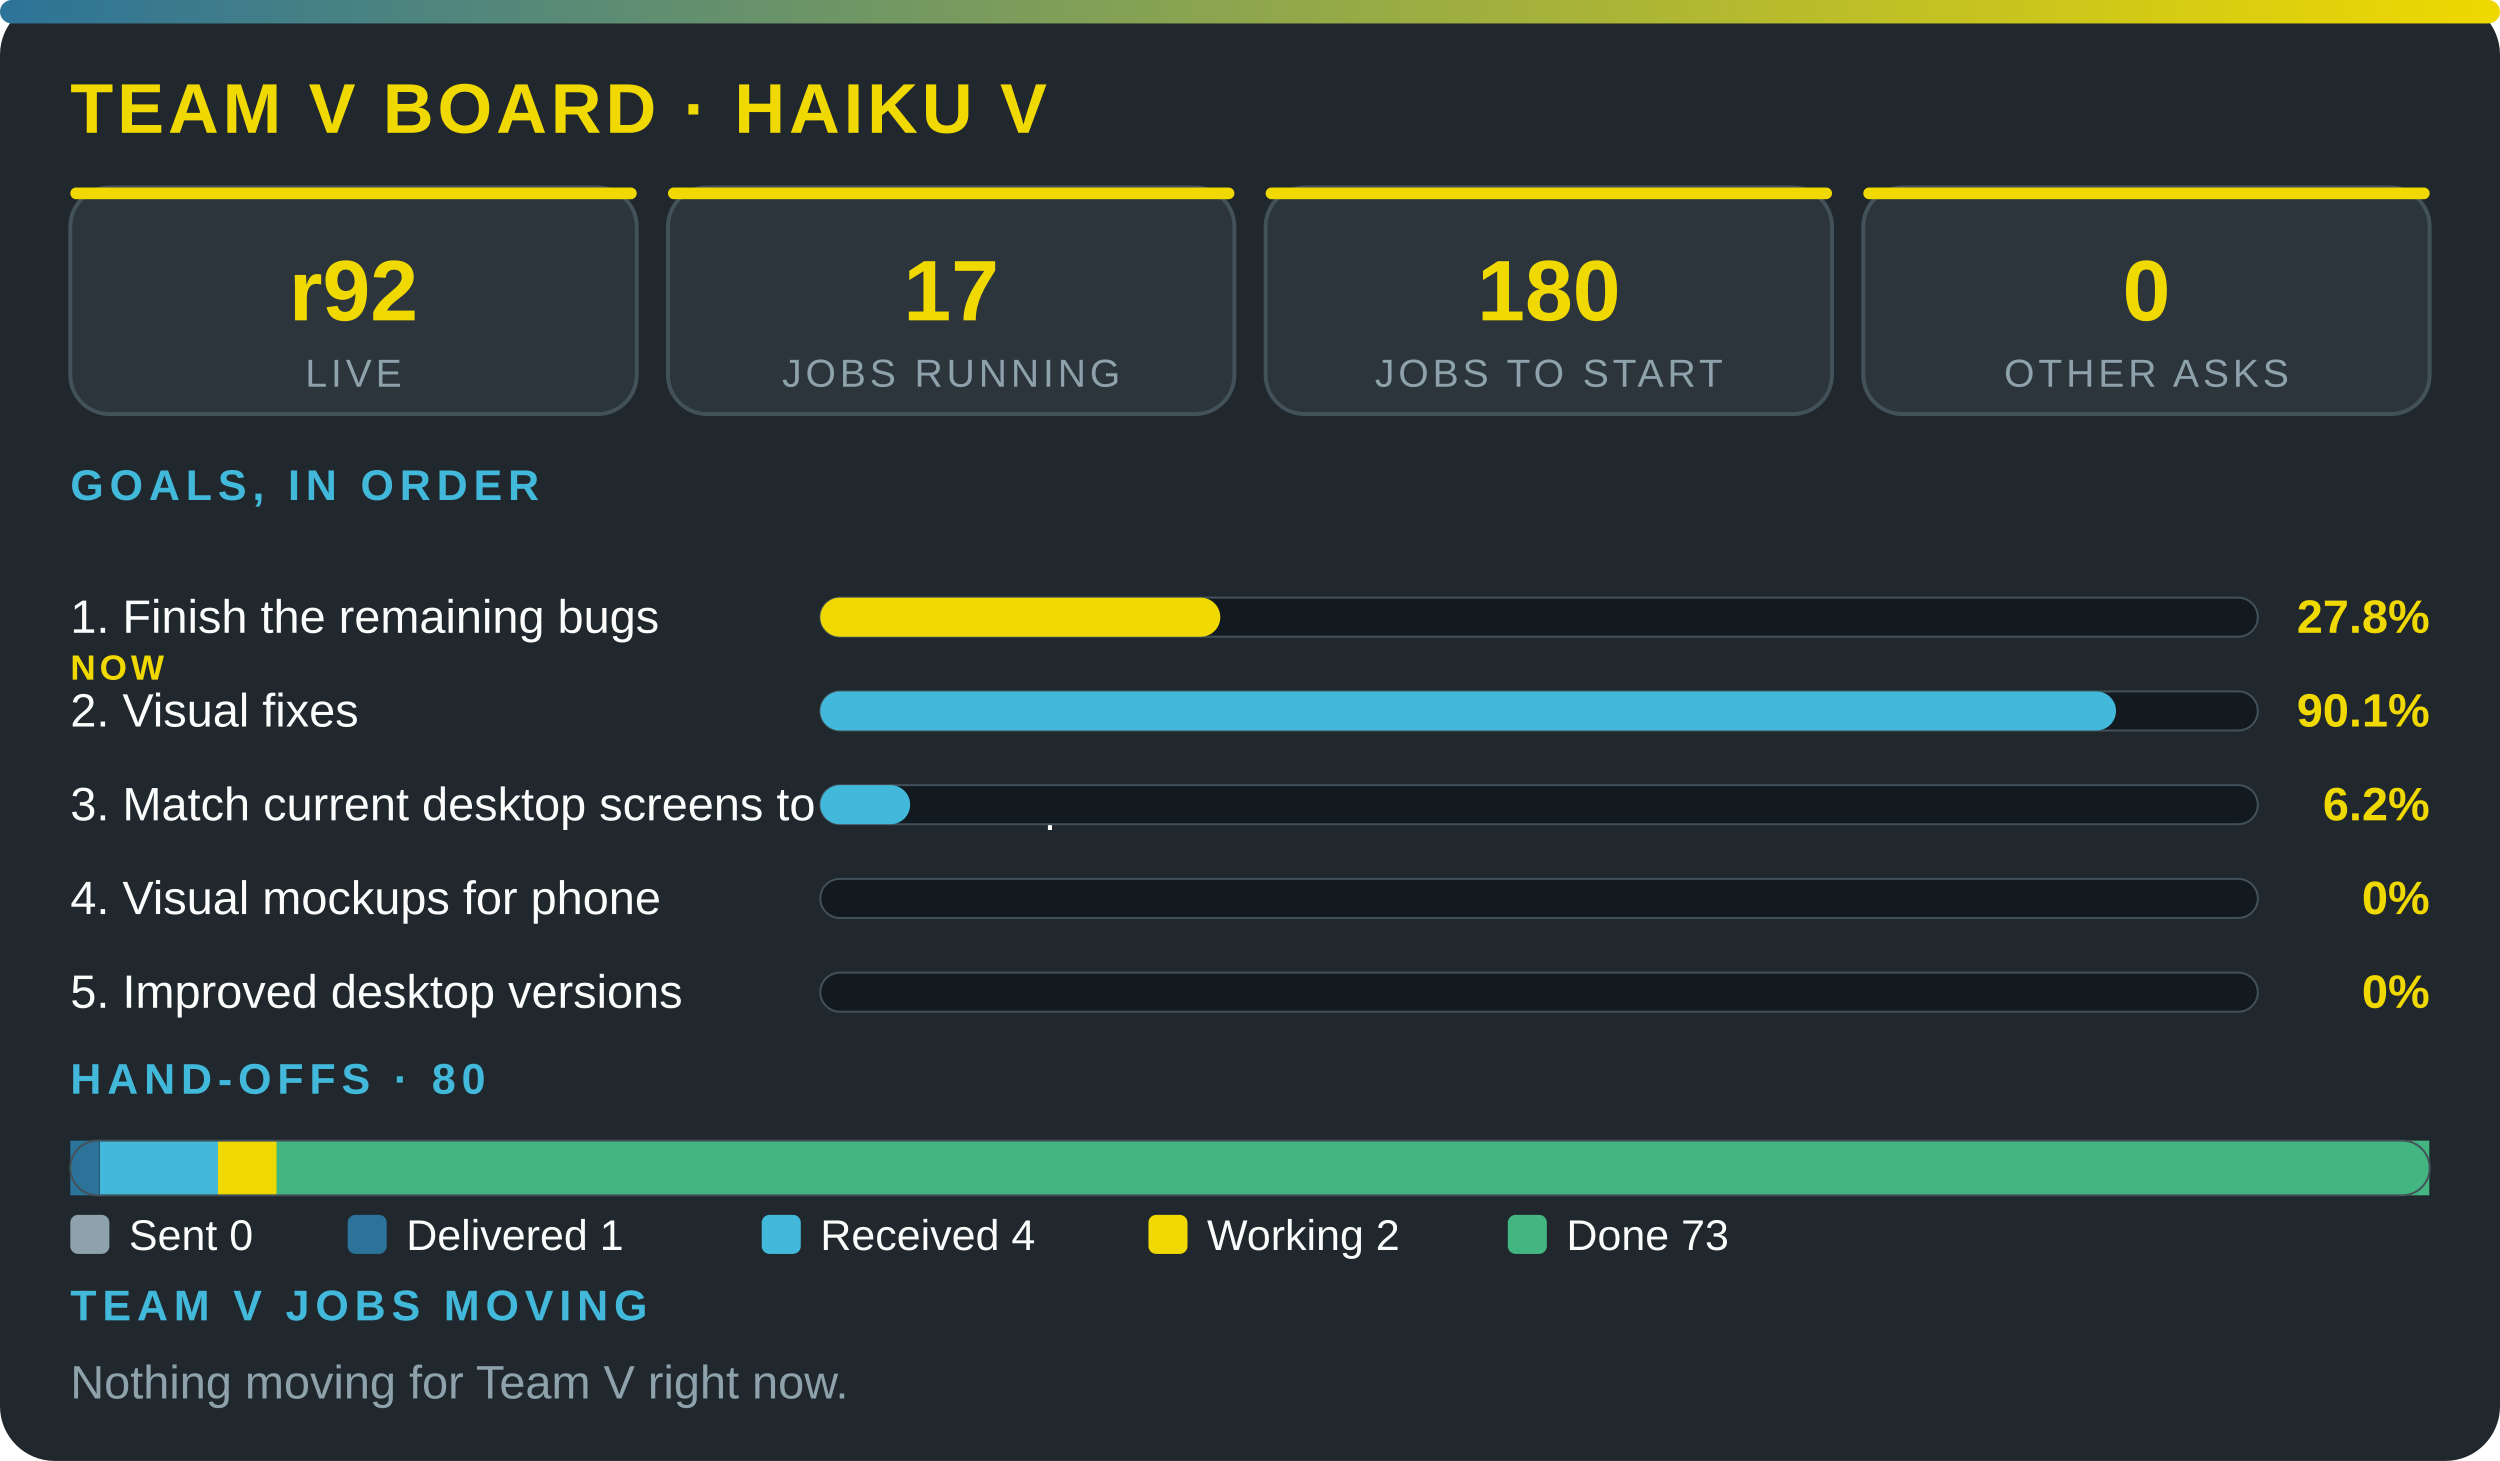
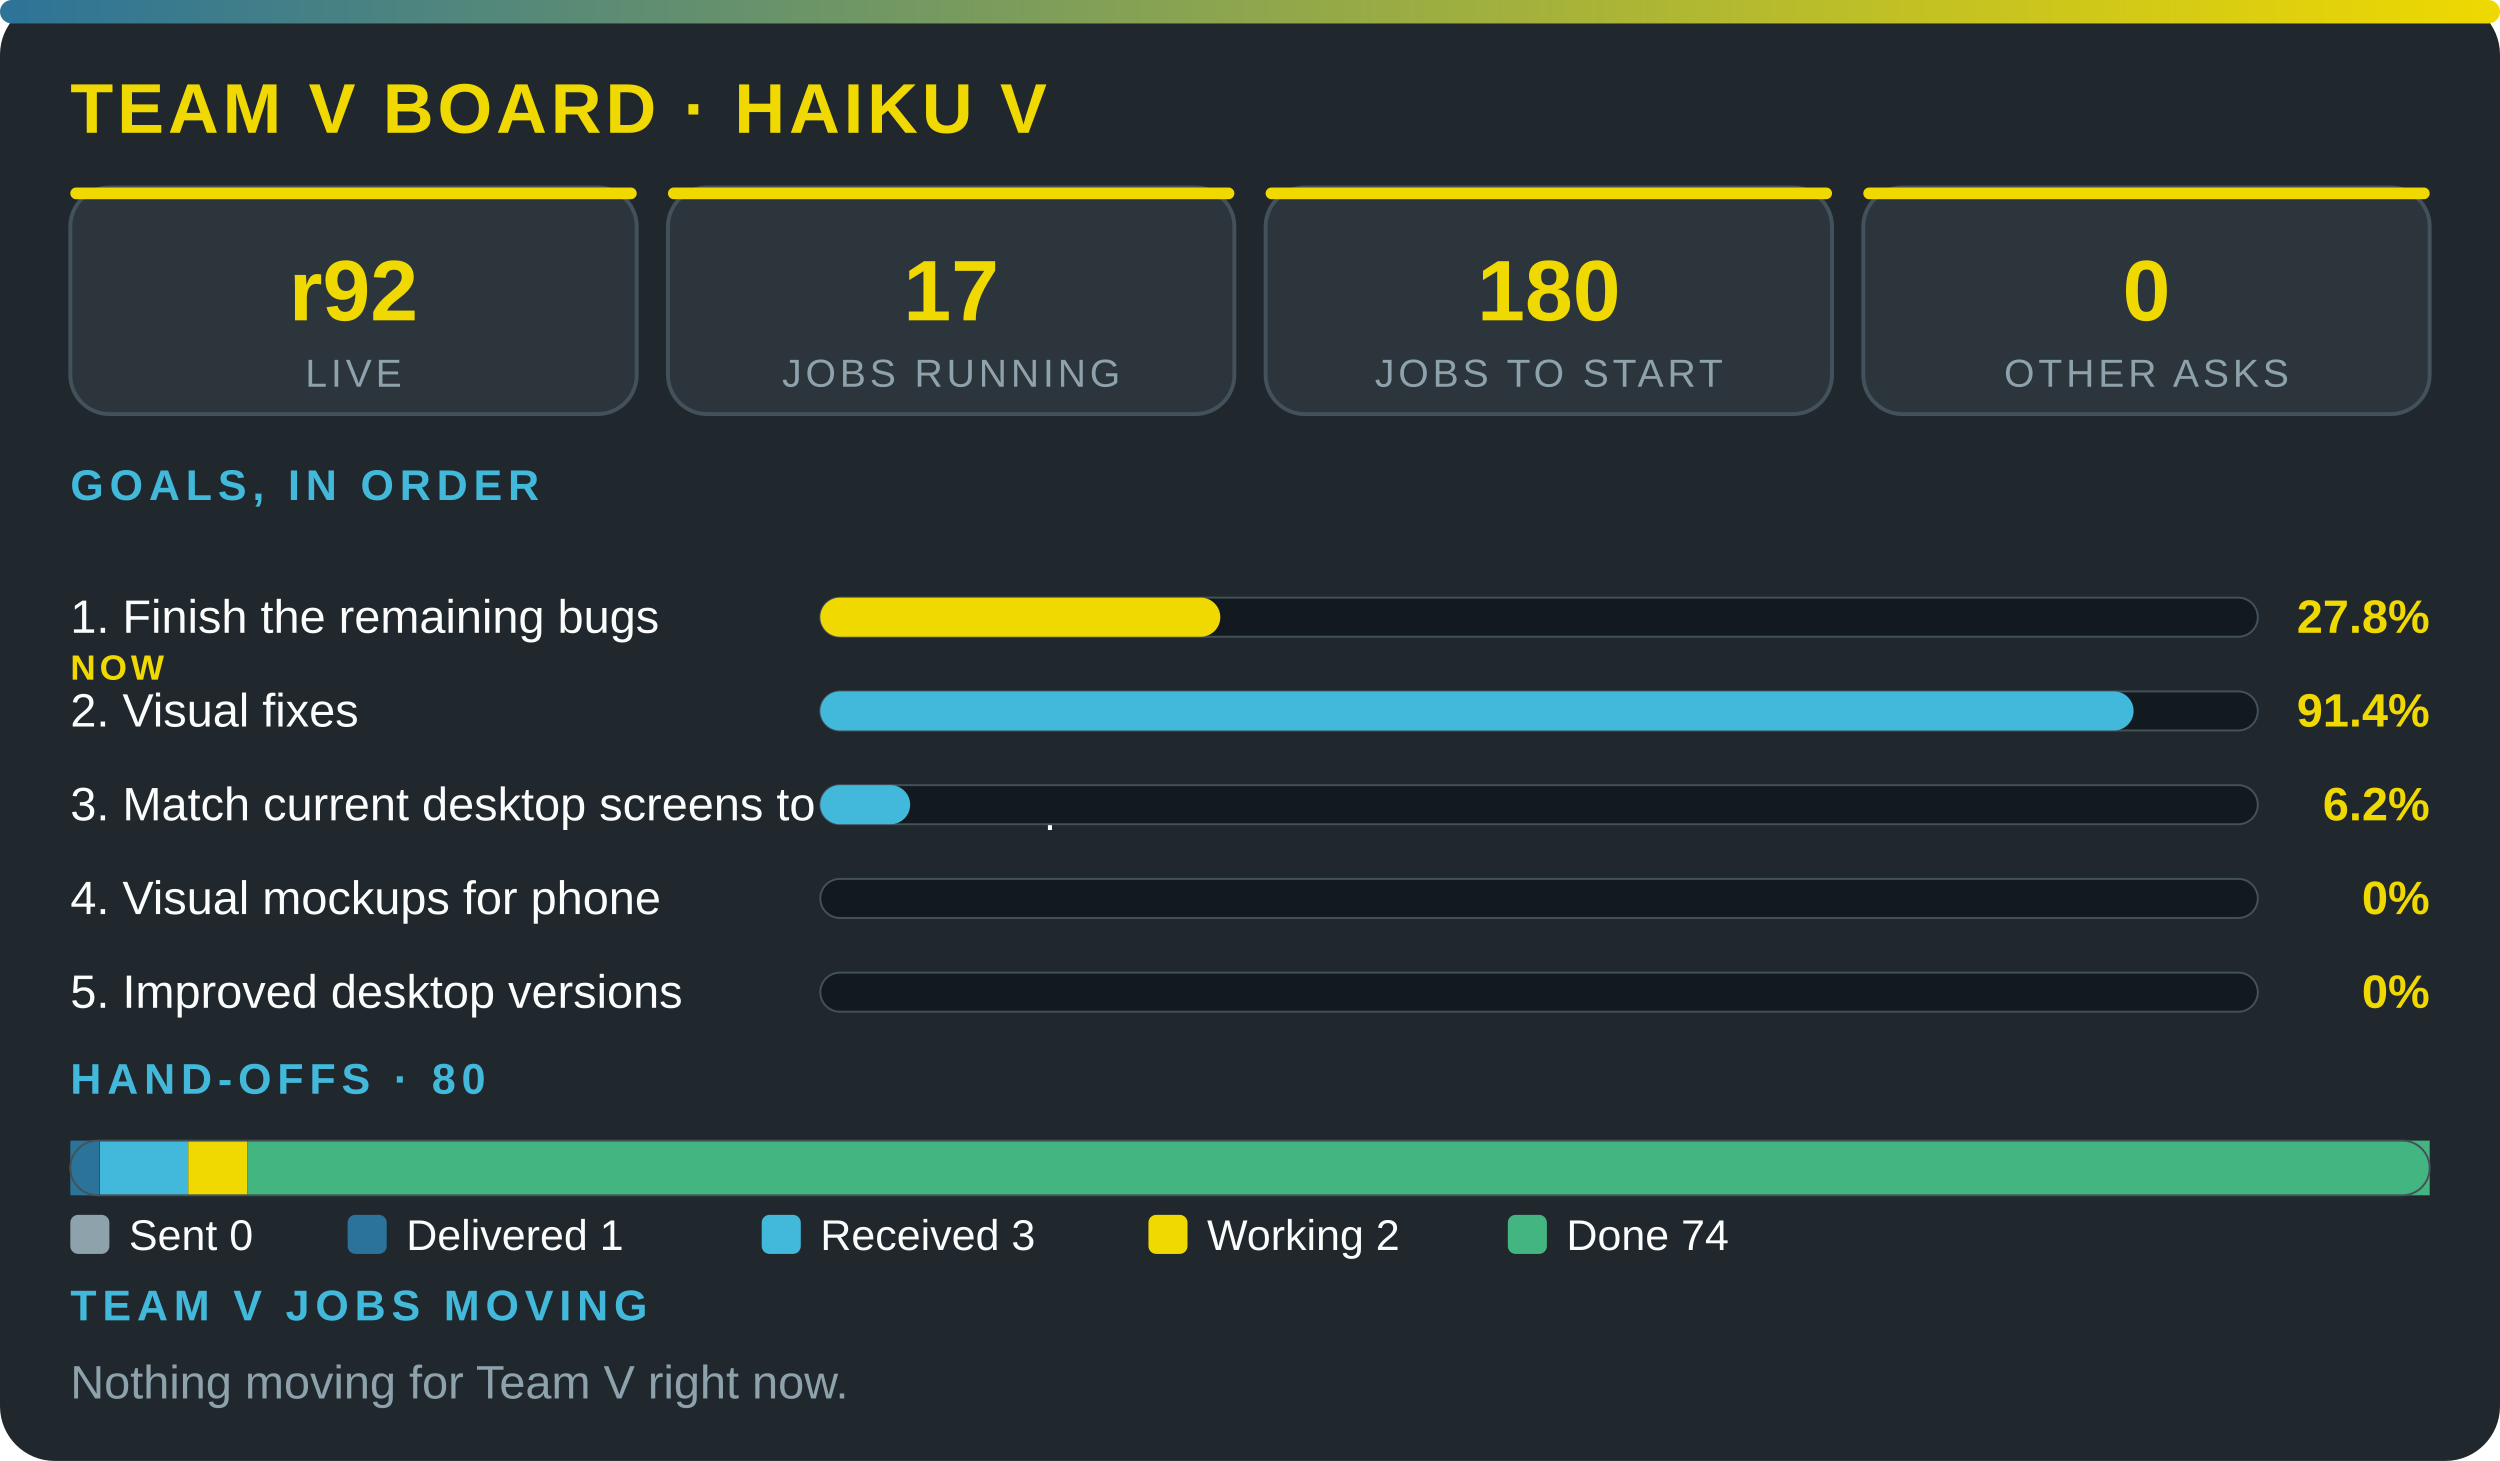
<svg xmlns="http://www.w3.org/2000/svg" viewBox="0 0 640 374" width="100%" role="img" aria-label="Team V board · Haiku V" font-family="'Segoe UI',system-ui,Arial,sans-serif">
  <defs>
    <linearGradient id="g">
      <stop offset="0" stop-color="#2c7399" />
      <stop offset="1" stop-color="#f0d900" />
    </linearGradient>
  </defs>
  <rect width="640" height="374" rx="14" fill="#20272d" />
  <rect width="640" height="6" rx="3" fill="url(#g)" />
  <text x="18" y="34" font-size="18" font-weight="800" fill="#f0d900" letter-spacing="1">TEAM V BOARD · HAIKU V</text>
  <rect x="18" y="48" width="145" height="58" rx="10" fill="#2c353c" stroke="#43515b" />
  <rect x="18" y="48" width="145" height="3" rx="1.5" fill="#f0d900" />
  <text x="90.5" y="82" font-size="22" font-weight="800" fill="#f0d900" text-anchor="middle">r92</text>
  <text x="90.5" y="99" font-size="10" fill="#8ea2ac" letter-spacing="1" text-anchor="middle">LIVE</text>
  <rect x="171" y="48" width="145" height="58" rx="10" fill="#2c353c" stroke="#43515b" />
  <rect x="171" y="48" width="145" height="3" rx="1.5" fill="#f0d900" />
  <text x="243.5" y="82" font-size="22" font-weight="800" fill="#f0d900" text-anchor="middle">17</text>
  <text x="243.5" y="99" font-size="10" fill="#8ea2ac" letter-spacing="1" text-anchor="middle">JOBS RUNNING</text>
  <rect x="324" y="48" width="145" height="58" rx="10" fill="#2c353c" stroke="#43515b" />
  <rect x="324" y="48" width="145" height="3" rx="1.5" fill="#f0d900" />
  <text x="396.5" y="82" font-size="22" font-weight="800" fill="#f0d900" text-anchor="middle">180</text>
  <text x="396.5" y="99" font-size="10" fill="#8ea2ac" letter-spacing="1" text-anchor="middle">JOBS TO START</text>
  <rect x="477" y="48" width="145" height="58" rx="10" fill="#2c353c" stroke="#43515b" />
  <rect x="477" y="48" width="145" height="3" rx="1.5" fill="#f0d900" />
  <text x="549.5" y="82" font-size="22" font-weight="800" fill="#f0d900" text-anchor="middle">0</text>
  <text x="549.5" y="99" font-size="10" fill="#8ea2ac" letter-spacing="1" text-anchor="middle">OTHER ASKS</text>
  <text x="18" y="128" font-size="11" font-weight="700" fill="#42b9da" letter-spacing="1.5">GOALS, IN ORDER</text>
  <text x="18" y="162" font-size="12" fill="#fbfcfc">1. Finish the remaining bugs</text>
  <text x="18" y="174" font-size="9" font-weight="800" letter-spacing="1" fill="#f0d900">NOW</text>
  <rect x="210" y="153" width="368" height="10" rx="5" fill="#12191f" stroke="#43515b" stroke-width=".5" />
  <rect x="210" y="153" width="102.4" height="10" rx="5" fill="#f0d900" />
  <text x="622" y="162" font-size="12" font-weight="800" fill="#f0d900" text-anchor="end">27.8%</text>
  <text x="18" y="186" font-size="12" fill="#fbfcfc">2. Visual fixes</text>
  <rect x="210" y="177" width="368" height="10" rx="5" fill="#12191f" stroke="#43515b" stroke-width=".5" />
-   <rect x="210" y="177" width="331.7" height="10" rx="5" fill="#42b9da" />
-   <text x="622" y="186" font-size="12" font-weight="800" fill="#f0d900" text-anchor="end">90.1%</text>
+   <rect x="210" y="177" width="336.2" height="10" rx="5" fill="#42b9da" />
+   <text x="622" y="186" font-size="12" font-weight="800" fill="#f0d900" text-anchor="end">91.4%</text>
  <text x="18" y="210" font-size="12" fill="#fbfcfc">3. Match current desktop screens to the mockup</text>
  <rect x="210" y="201" width="368" height="10" rx="5" fill="#12191f" stroke="#43515b" stroke-width=".5" />
  <rect x="210" y="201" width="23" height="10" rx="5" fill="#42b9da" />
  <text x="622" y="210" font-size="12" font-weight="800" fill="#f0d900" text-anchor="end">6.2%</text>
  <text x="18" y="234" font-size="12" fill="#fbfcfc">4. Visual mockups for phone</text>
  <rect x="210" y="225" width="368" height="10" rx="5" fill="#12191f" stroke="#43515b" stroke-width=".5" />
  <text x="622" y="234" font-size="12" font-weight="800" fill="#f0d900" text-anchor="end">0%</text>
  <text x="18" y="258" font-size="12" fill="#fbfcfc">5. Improved desktop versions</text>
  <rect x="210" y="249" width="368" height="10" rx="5" fill="#12191f" stroke="#43515b" stroke-width=".5" />
  <text x="622" y="258" font-size="12" font-weight="800" fill="#f0d900" text-anchor="end">0%</text>
  <text x="18" y="280" font-size="11" font-weight="700" fill="#42b9da" letter-spacing="1.5">HAND-OFFS · 80</text>
  <rect x="18" y="292" width="7.5" height="14" fill="#2c7399" />
-   <rect x="25.6" y="292" width="30.2" height="14" fill="#42b9da" />
-   <rect x="55.8" y="292" width="15.1" height="14" fill="#f0d900" />
-   <rect x="70.8" y="292" width="551.1" height="14" fill="#43b581" />
+   <rect x="25.6" y="292" width="22.6" height="14" fill="#42b9da" />
+   <rect x="48.2" y="292" width="15.1" height="14" fill="#f0d900" />
+   <rect x="63.3" y="292" width="558.7" height="14" fill="#43b581" />
  <rect x="18" y="292" width="604" height="14" rx="7" fill="none" stroke="#43515b" stroke-width=".5" />
  <rect x="18" y="311" width="10" height="10" rx="2" fill="#8ea2ac" />
  <text x="33" y="320" font-size="11" fill="#fbfcfc">Sent 0</text>
  <rect x="89" y="311" width="10" height="10" rx="2" fill="#2c7399" />
  <text x="104" y="320" font-size="11" fill="#fbfcfc">Delivered 1</text>
  <rect x="195" y="311" width="10" height="10" rx="2" fill="#42b9da" />
-   <text x="210" y="320" font-size="11" fill="#fbfcfc">Received 4</text>
+   <text x="210" y="320" font-size="11" fill="#fbfcfc">Received 3</text>
  <rect x="294" y="311" width="10" height="10" rx="2" fill="#f0d900" />
  <text x="309" y="320" font-size="11" fill="#fbfcfc">Working 2</text>
  <rect x="386" y="311" width="10" height="10" rx="2" fill="#43b581" />
-   <text x="401" y="320" font-size="11" fill="#fbfcfc">Done 73</text>
+   <text x="401" y="320" font-size="11" fill="#fbfcfc">Done 74</text>
  <text x="18" y="338" font-size="11" font-weight="700" fill="#42b9da" letter-spacing="1.5">TEAM V JOBS MOVING</text>
  <text x="18" y="358" font-size="12" fill="#8ea2ac">Nothing moving for Team V right now.</text>
</svg>
